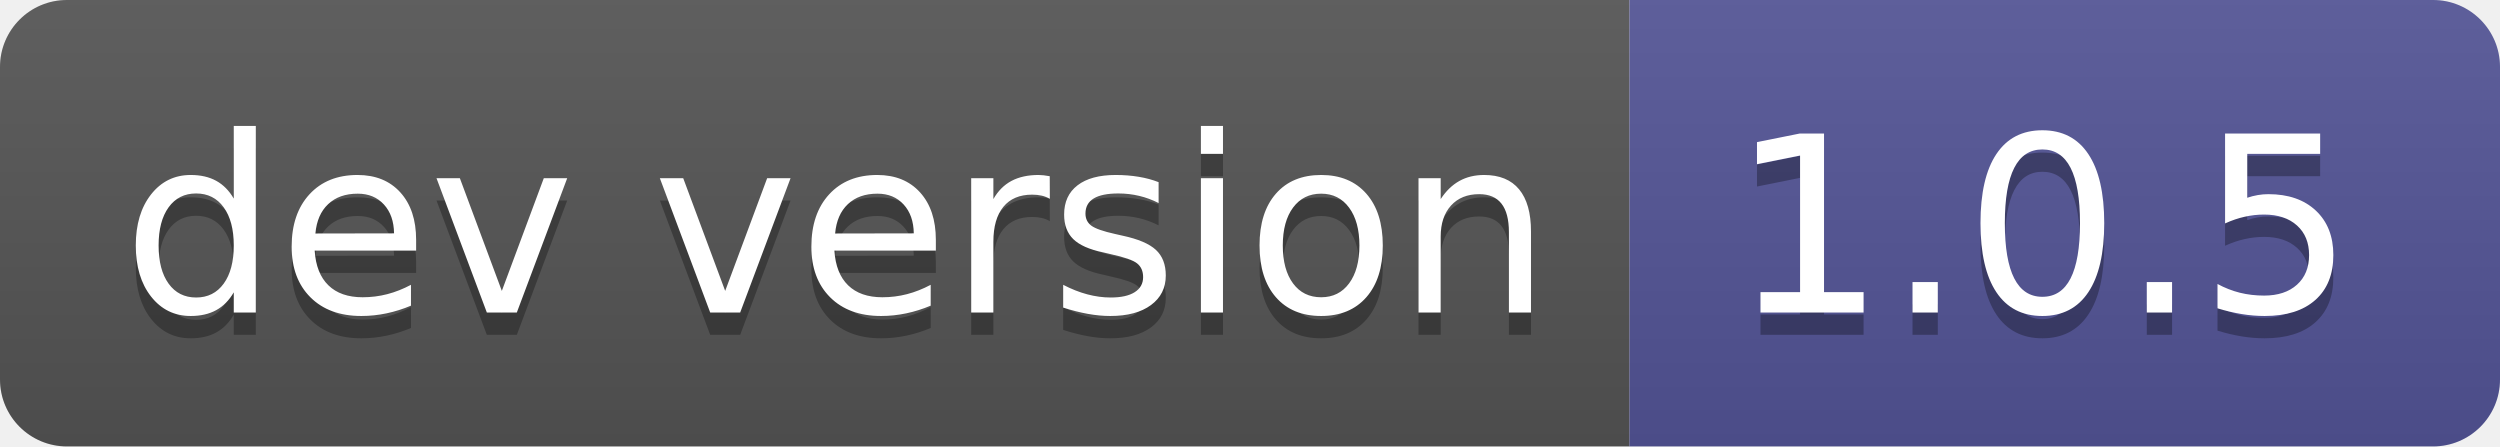
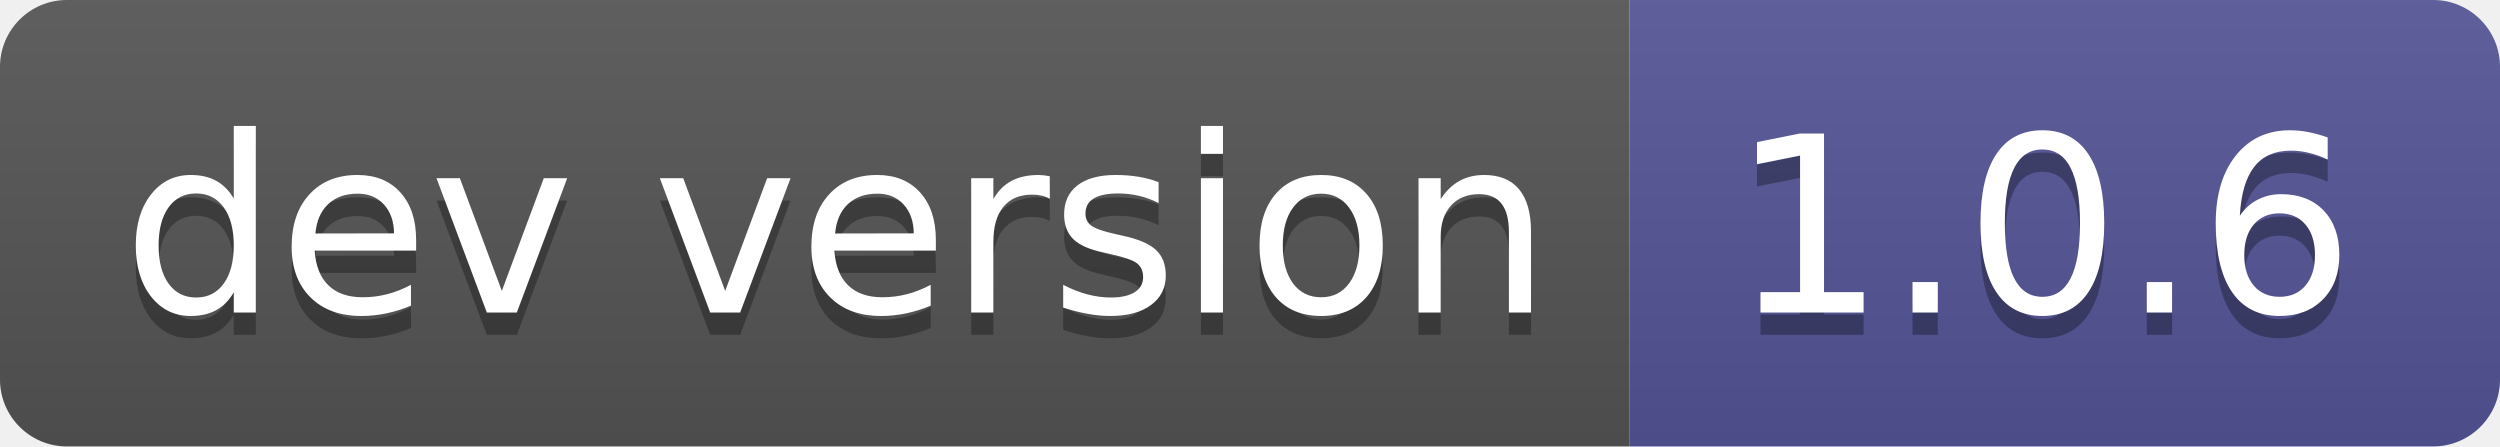
- <svg xmlns="http://www.w3.org/2000/svg" width="112" height="20" role="img" aria-label="dev version: 1.0.5">
+ <svg xmlns="http://www.w3.org/2000/svg" width="112" height="20" role="img" aria-label="dev version: 1.0.6">
  <linearGradient id="s" x2="0" y2="100%">
    <stop offset="0" stop-color="#bbb" stop-opacity=".1" />
    <stop offset="1" stop-opacity=".1" />
  </linearGradient>
  <clipPath id="r">
    <rect width="112" height="20" rx="3" fill="#fff" />
  </clipPath>
  <g clip-path="url(#r)">
    <rect width="73" height="20" fill="#555" />
    <rect x="73" width="39" height="20" fill="#535597" />
    <rect width="112" height="20" fill="url(#s)" />
  </g>
  <g fill="#fff" text-anchor="middle" font-family="Verdana,Geneva,DejaVu Sans,sans-serif" text-rendering="geometricPrecision" font-size="110">
    <text aria-hidden="true" x="375" y="150" fill="#010101" fill-opacity=".3" transform="scale(.1)" textLength="630">dev version</text>
    <text x="375" y="140" transform="scale(.1)" fill="#fff" textLength="630">dev version</text>
-     <text aria-hidden="true" x="915" y="150" fill="#010101" fill-opacity=".3" transform="scale(.1)" textLength="290">1.0.5</text>
-     <text x="915" y="140" transform="scale(.1)" fill="#fff" textLength="290">1.0.5</text>
+     <text aria-hidden="true" x="915" y="150" fill="#010101" fill-opacity=".3" transform="scale(.1)" textLength="290">1.0.6</text>
+     <text x="915" y="140" transform="scale(.1)" fill="#fff" textLength="290">1.0.6</text>
  </g>
</svg>
